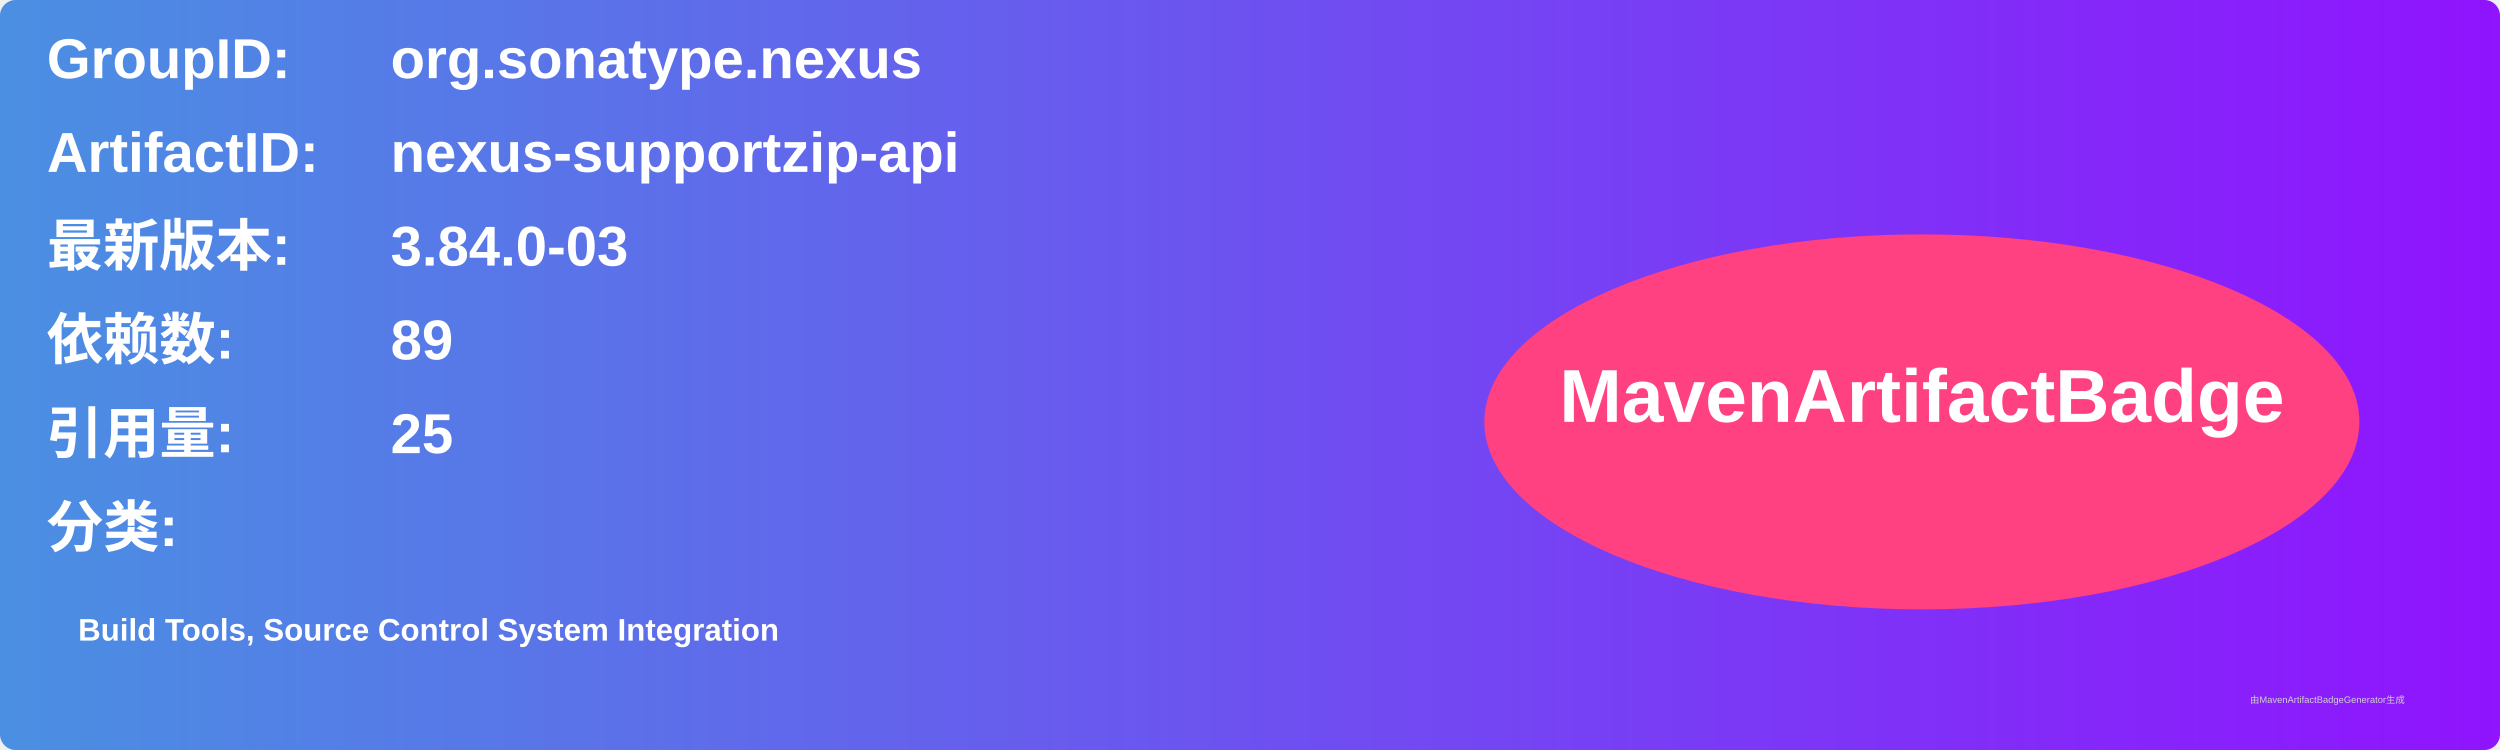
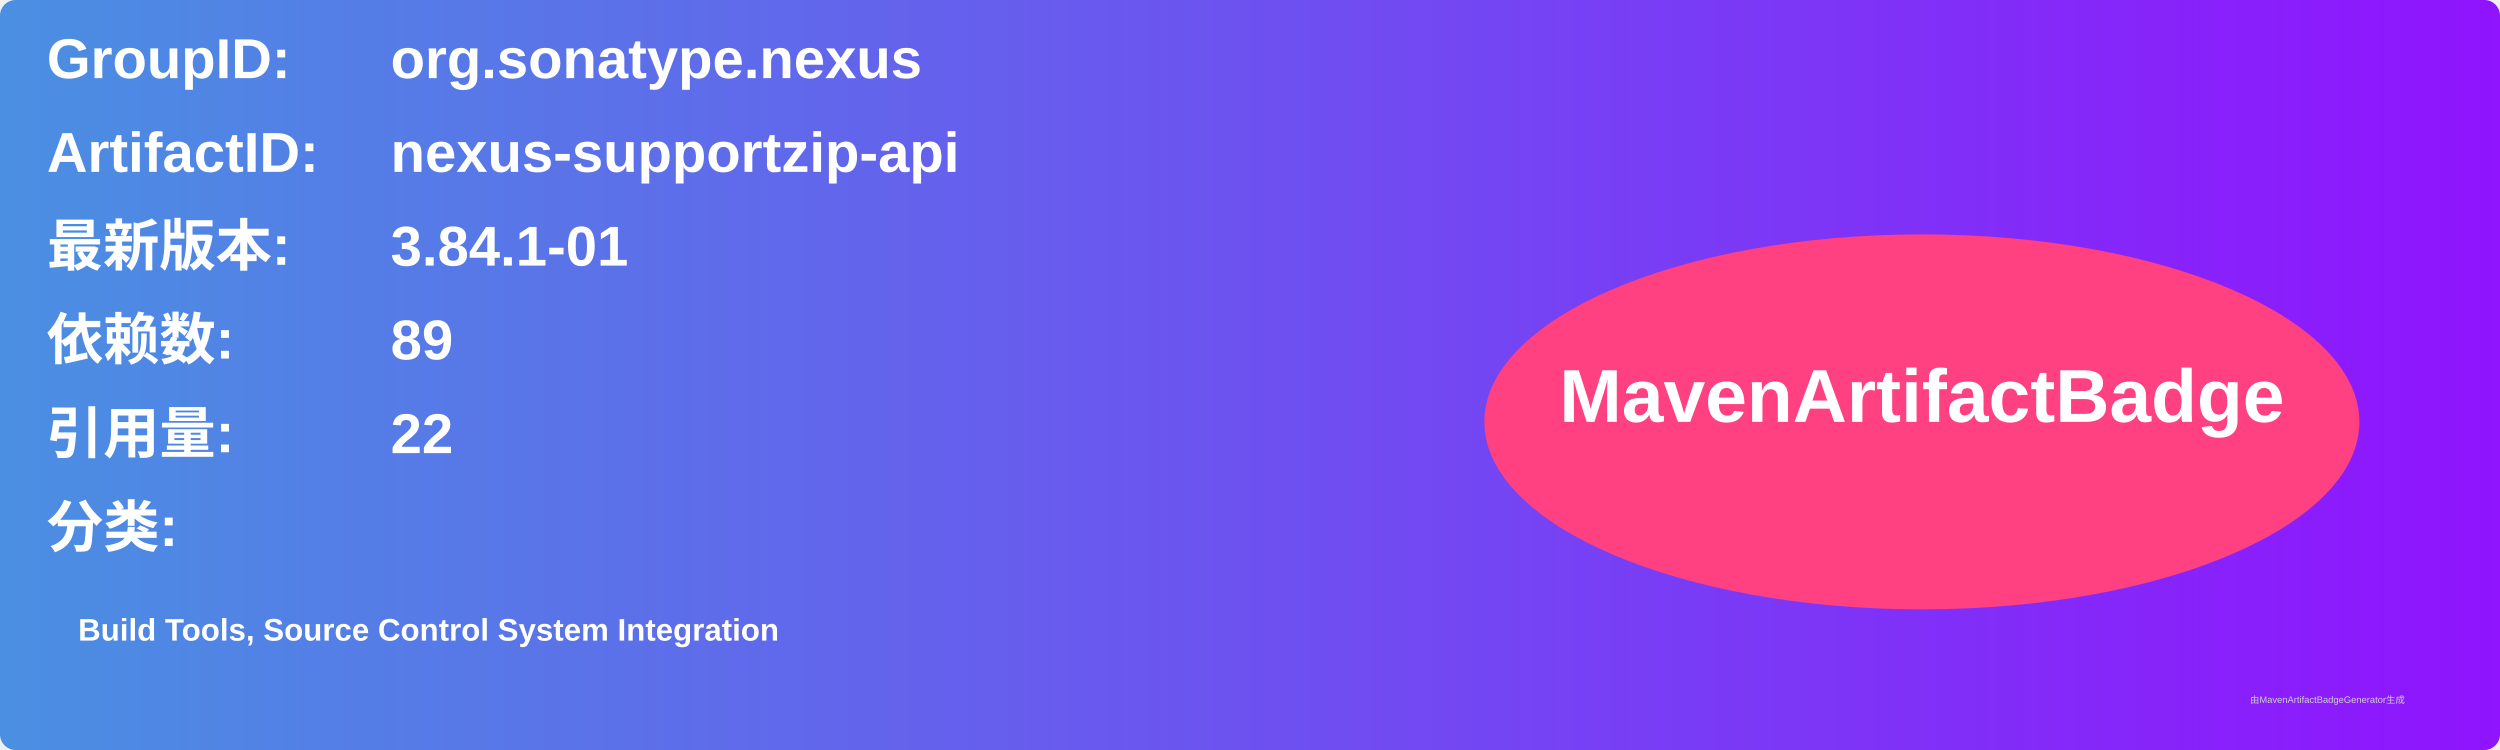
<svg xmlns="http://www.w3.org/2000/svg" width="800" height="240" viewBox="0 0 800 240">
  <linearGradient id="grad" x1="0%" y1="0%" x2="100%" y2="0%">
    <stop offset="0%" stop-color="#4a90e2" />
    <stop offset="100%" stop-color="#9013fe" />
  </linearGradient>
  <rect width="100%" height="100%" rx="5" ry="5" fill="url(#grad)" />
  <g transform="translate(15, 15)">
    <text x="0" y="10" font-family="Arial" font-size="18" fill="white" font-weight="bold" width="260">GroupID:</text>
    <text x="110" y="10" font-family="Arial" font-size="18" fill="white" font-weight="bold" width="460">org.sonatype.nexus</text>
    <text x="0" y="40" font-family="Arial" font-size="18" fill="white" font-weight="bold" width="260">ArtifactID:</text>
    <text x="110" y="40" font-family="Arial" font-size="18" fill="white" font-weight="bold" width="460">nexus-supportzip-api</text>
    <text x="0" y="70" font-family="Arial" font-size="18" fill="white" font-weight="bold">最新版本:</text>
    <text x="110" y="70" font-family="Arial" font-size="18" fill="white" font-weight="bold">
-       <tspan font-weight="bold">3.84.0-03</tspan>
+       <tspan font-weight="bold">3.84.1-01</tspan>
    </text>
    <text x="0" y="100" font-family="Arial" font-size="18" fill="white" font-weight="bold">依赖数: </text>
    <text x="110" y="100" font-family="Arial" font-size="18" fill="white">
      <tspan font-weight="bold">89</tspan>
    </text>
    <text x="0" y="130" font-family="Arial" font-size="18" fill="white" font-weight="bold">引用量: </text>
    <text x="110" y="130" font-family="Arial" font-size="18" fill="white">
-       <tspan font-weight="bold">25</tspan>
+       <tspan font-weight="bold">22</tspan>
    </text>
    <text x="0" y="160" font-family="Arial" font-size="18" fill="white" font-weight="bold">分类:</text>
    <text x="10" y="190" font-family="Arial" font-size="10" fill="white">
      <tspan font-weight="bold">Build Tools, Source Control System Integration</tspan>
    </text>
    <ellipse cx="600" cy="120" rx="140" ry="60" fill="#ff4081" />
    <text x="600" y="120" text-anchor="middle" font-family="Arial" font-size="24" fill="white" font-weight="bold">MavenArtifactBadge</text>
  </g>
  <text x="720" y="225" font-family="Arial" font-size="3" fill="#d0d0d0">由MavenArtifactBadgeGenerator生成</text>
</svg>
